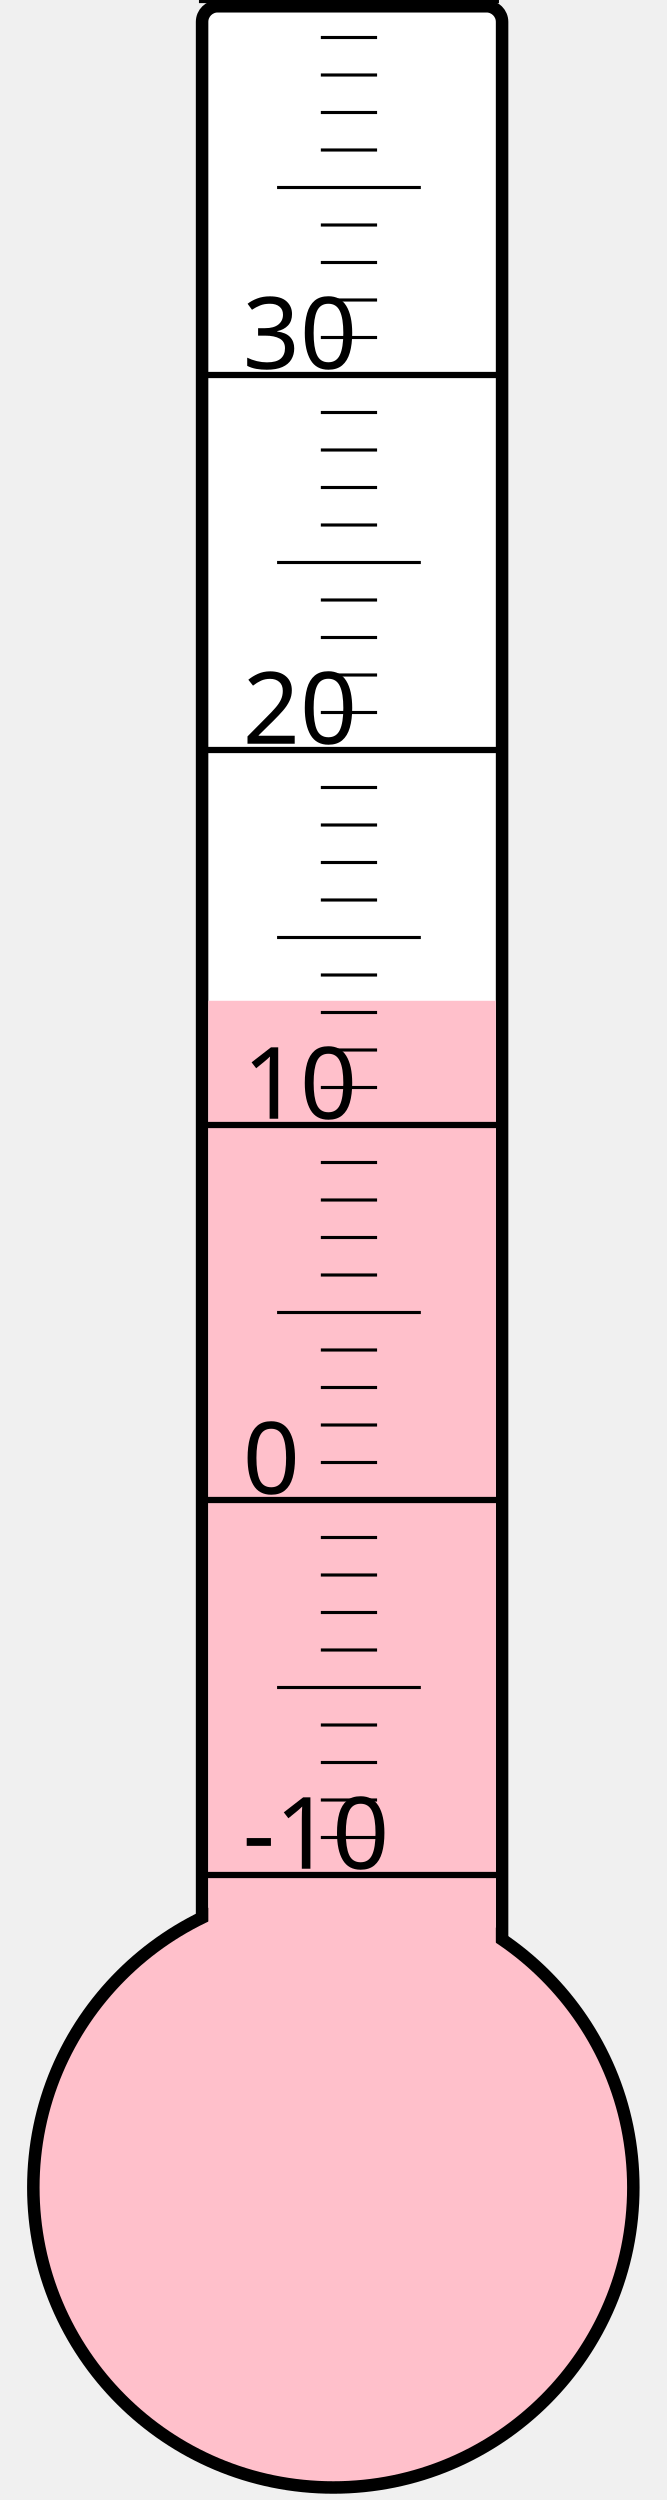
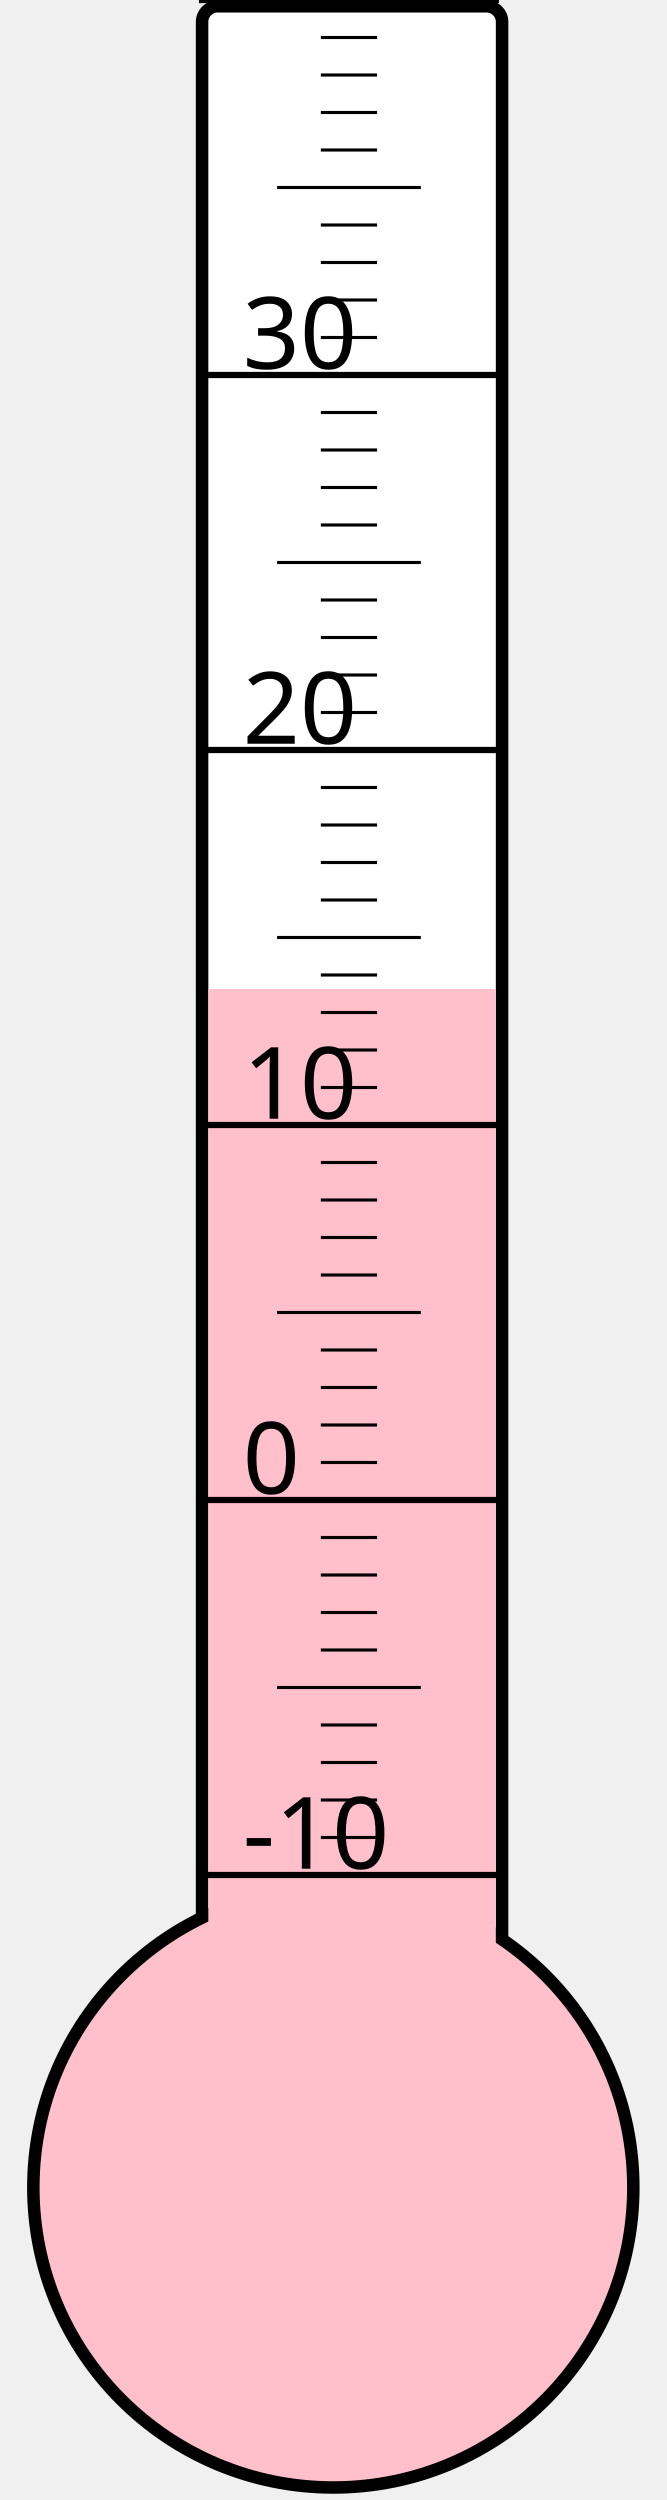
<svg xmlns="http://www.w3.org/2000/svg" width="40px" height="150px" viewBox="0 0 200 800">
  <rect width="200" height="800" x="0" y="0" style="fill: #ffffeb; fill-opacity: 0;" />
  <rect width="96" height="680" x="58" y="2" rx="5" ry="5" style="fill: white; fill-opacity: 1; stroke: black; stroke-width: 4;" />
  <circle cx="100" cy="700" r="96" style="fill: pink; stroke: black; stroke-width: 4;" />
-   <rect width="92" height="379.75" x="60" y="320.25" style="fill: pink; fill-opacity: 1; stroke-width: 0;" />
+   <rect width="92" height="383.5" x="60" y="316.5" style="fill: pink; fill-opacity: 1; stroke-width: 0;" />
  <text x="71" y="598" style="font-family: sans-serif; font-size: 24pt;">-10</text>
  <text x="71" y="478" style="font-family: sans-serif; font-size: 24pt;">0</text>
  <text x="71" y="358" style="font-family: sans-serif; font-size: 24pt;">10</text>
  <text x="71" y="238" style="font-family: sans-serif; font-size: 24pt;">20</text>
  <text x="71" y="118" style="font-family: sans-serif; font-size: 24pt;">30</text>
  <g style="stroke: black;">
    <line x1="57" y1="600" x2="153" y2="600" style="stroke-width: 2;" />
    <line x1="96" y1="588" x2="114" y2="588" style="stroke-width: 1;" />
    <line x1="96" y1="576" x2="114" y2="576" style="stroke-width: 1;" />
    <line x1="96" y1="564" x2="114" y2="564" style="stroke-width: 1;" />
    <line x1="96" y1="552" x2="114" y2="552" style="stroke-width: 1;" />
    <line x1="82" y1="540" x2="128" y2="540" style="stroke-width: 1;" />
    <line x1="96" y1="528" x2="114" y2="528" style="stroke-width: 1;" />
    <line x1="96" y1="516" x2="114" y2="516" style="stroke-width: 1;" />
    <line x1="96" y1="504" x2="114" y2="504" style="stroke-width: 1;" />
    <line x1="96" y1="492" x2="114" y2="492" style="stroke-width: 1;" />
    <line x1="57" y1="480" x2="153" y2="480" style="stroke-width: 2;" />
    <line x1="96" y1="468" x2="114" y2="468" style="stroke-width: 1;" />
    <line x1="96" y1="456" x2="114" y2="456" style="stroke-width: 1;" />
    <line x1="96" y1="444" x2="114" y2="444" style="stroke-width: 1;" />
    <line x1="96" y1="432" x2="114" y2="432" style="stroke-width: 1;" />
    <line x1="82" y1="420" x2="128" y2="420" style="stroke-width: 1;" />
    <line x1="96" y1="408" x2="114" y2="408" style="stroke-width: 1;" />
    <line x1="96" y1="396" x2="114" y2="396" style="stroke-width: 1;" />
    <line x1="96" y1="384" x2="114" y2="384" style="stroke-width: 1;" />
    <line x1="96" y1="372" x2="114" y2="372" style="stroke-width: 1;" />
    <line x1="57" y1="360" x2="153" y2="360" style="stroke-width: 2;" />
    <line x1="96" y1="348" x2="114" y2="348" style="stroke-width: 1;" />
    <line x1="96" y1="336" x2="114" y2="336" style="stroke-width: 1;" />
    <line x1="96" y1="324" x2="114" y2="324" style="stroke-width: 1;" />
    <line x1="96" y1="312" x2="114" y2="312" style="stroke-width: 1;" />
    <line x1="82" y1="300" x2="128" y2="300" style="stroke-width: 1;" />
    <line x1="96" y1="288" x2="114" y2="288" style="stroke-width: 1;" />
    <line x1="96" y1="276" x2="114" y2="276" style="stroke-width: 1;" />
    <line x1="96" y1="264" x2="114" y2="264" style="stroke-width: 1;" />
    <line x1="96" y1="252" x2="114" y2="252" style="stroke-width: 1;" />
    <line x1="57" y1="240" x2="153" y2="240" style="stroke-width: 2;" />
    <line x1="96" y1="228" x2="114" y2="228" style="stroke-width: 1;" />
    <line x1="96" y1="216" x2="114" y2="216" style="stroke-width: 1;" />
    <line x1="96" y1="204" x2="114" y2="204" style="stroke-width: 1;" />
    <line x1="96" y1="192" x2="114" y2="192" style="stroke-width: 1;" />
    <line x1="82" y1="180" x2="128" y2="180" style="stroke-width: 1;" />
    <line x1="96" y1="168" x2="114" y2="168" style="stroke-width: 1;" />
    <line x1="96" y1="156" x2="114" y2="156" style="stroke-width: 1;" />
    <line x1="96" y1="144" x2="114" y2="144" style="stroke-width: 1;" />
    <line x1="96" y1="132" x2="114" y2="132" style="stroke-width: 1;" />
    <line x1="57" y1="120" x2="153" y2="120" style="stroke-width: 2;" />
    <line x1="96" y1="108" x2="114" y2="108" style="stroke-width: 1;" />
    <line x1="96" y1="96" x2="114" y2="96" style="stroke-width: 1;" />
    <line x1="96" y1="84" x2="114" y2="84" style="stroke-width: 1;" />
    <line x1="96" y1="72" x2="114" y2="72" style="stroke-width: 1;" />
    <line x1="82" y1="60" x2="128" y2="60" style="stroke-width: 1;" />
    <line x1="96" y1="48" x2="114" y2="48" style="stroke-width: 1;" />
    <line x1="96" y1="36" x2="114" y2="36" style="stroke-width: 1;" />
    <line x1="96" y1="24" x2="114" y2="24" style="stroke-width: 1;" />
    <line x1="96" y1="12" x2="114" y2="12" style="stroke-width: 1;" />
    <line x1="57" y1="0" x2="153" y2="0" style="stroke-width: 2;" />
  </g>
</svg>
